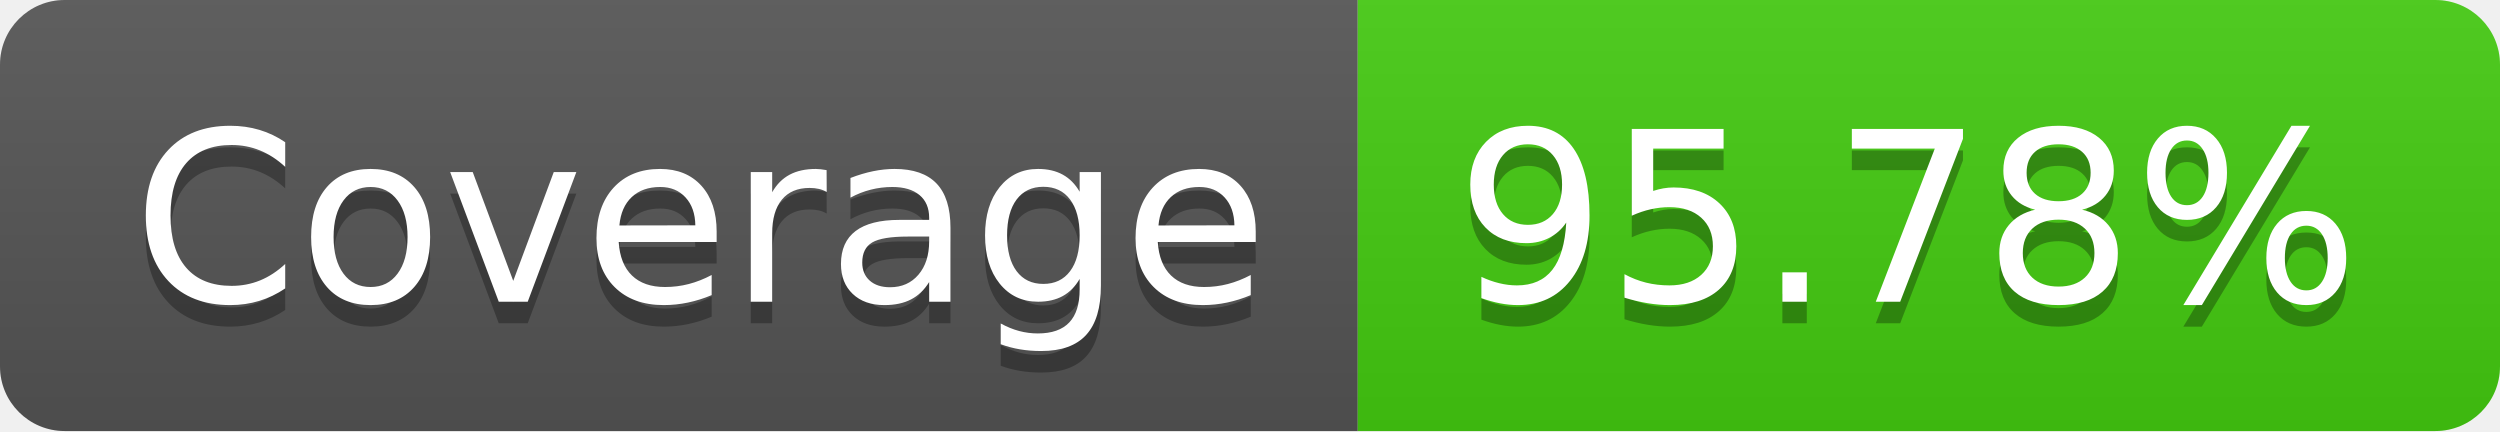
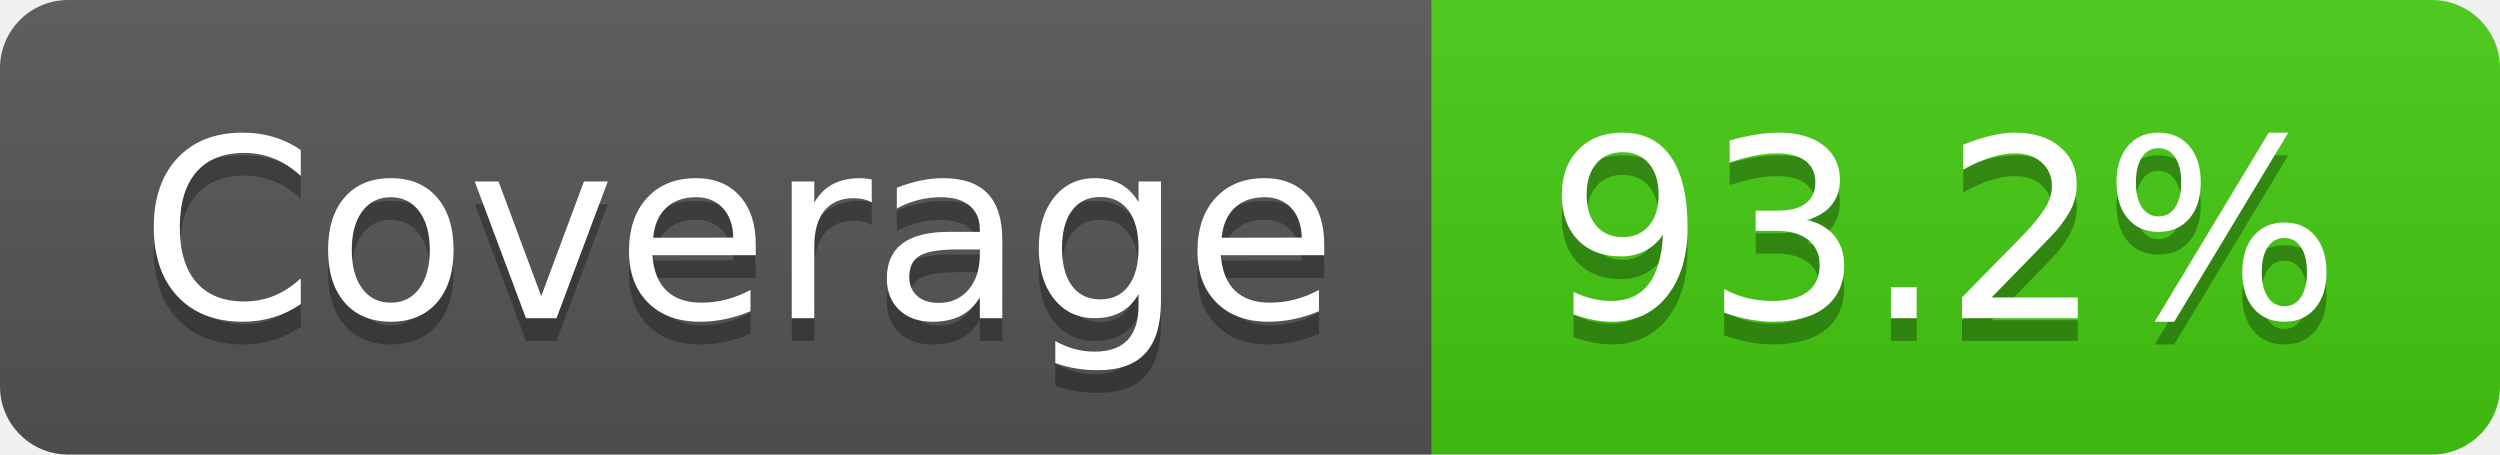
- <svg xmlns="http://www.w3.org/2000/svg" width="116" height="20" role="img" aria-label="Coverage: 95.78%">
+ <svg xmlns="http://www.w3.org/2000/svg" width="110" height="20" role="img" aria-label="Coverage: 93.2%">
  <linearGradient id="s" x2="0" y2="100%">
    <stop offset="0" stop-color="#bbb" stop-opacity=".1" />
    <stop offset="1" stop-opacity=".1" />
  </linearGradient>
  <clipPath id="r">
-     <rect width="116" height="20" rx="3" fill="#fff" />
+     <rect width="110" height="20" rx="3" fill="#fff" />
  </clipPath>
  <g clip-path="url(#r)">
    <rect width="63" height="20" fill="#555" />
-     <rect x="63" width="53" height="20" fill="#4c1" />
-     <rect width="116" height="20" fill="url(#s)" />
+     <rect x="63" width="47" height="20" fill="#4c1" />
+     <rect width="110" height="20" fill="url(#s)" />
  </g>
  <g fill="#fff" text-anchor="middle" font-family="Verdana,Geneva,DejaVu Sans,sans-serif" text-rendering="geometricPrecision" font-size="110">
    <text aria-hidden="true" x="325" y="150" fill="#010101" fill-opacity=".3" transform="scale(.1)" textLength="530">Coverage</text>
    <text x="325" y="140" transform="scale(.1)" fill="#fff" textLength="530">Coverage</text>
-     <text aria-hidden="true" x="885" y="150" fill="#010101" fill-opacity=".3" transform="scale(.1)" textLength="430">95.78%</text>
-     <text x="885" y="140" transform="scale(.1)" fill="#fff" textLength="430">95.78%</text>
+     <text aria-hidden="true" x="855" y="150" fill="#010101" fill-opacity=".3" transform="scale(.1)" textLength="370">93.2%</text>
+     <text x="855" y="140" transform="scale(.1)" fill="#fff" textLength="370">93.2%</text>
  </g>
</svg>
